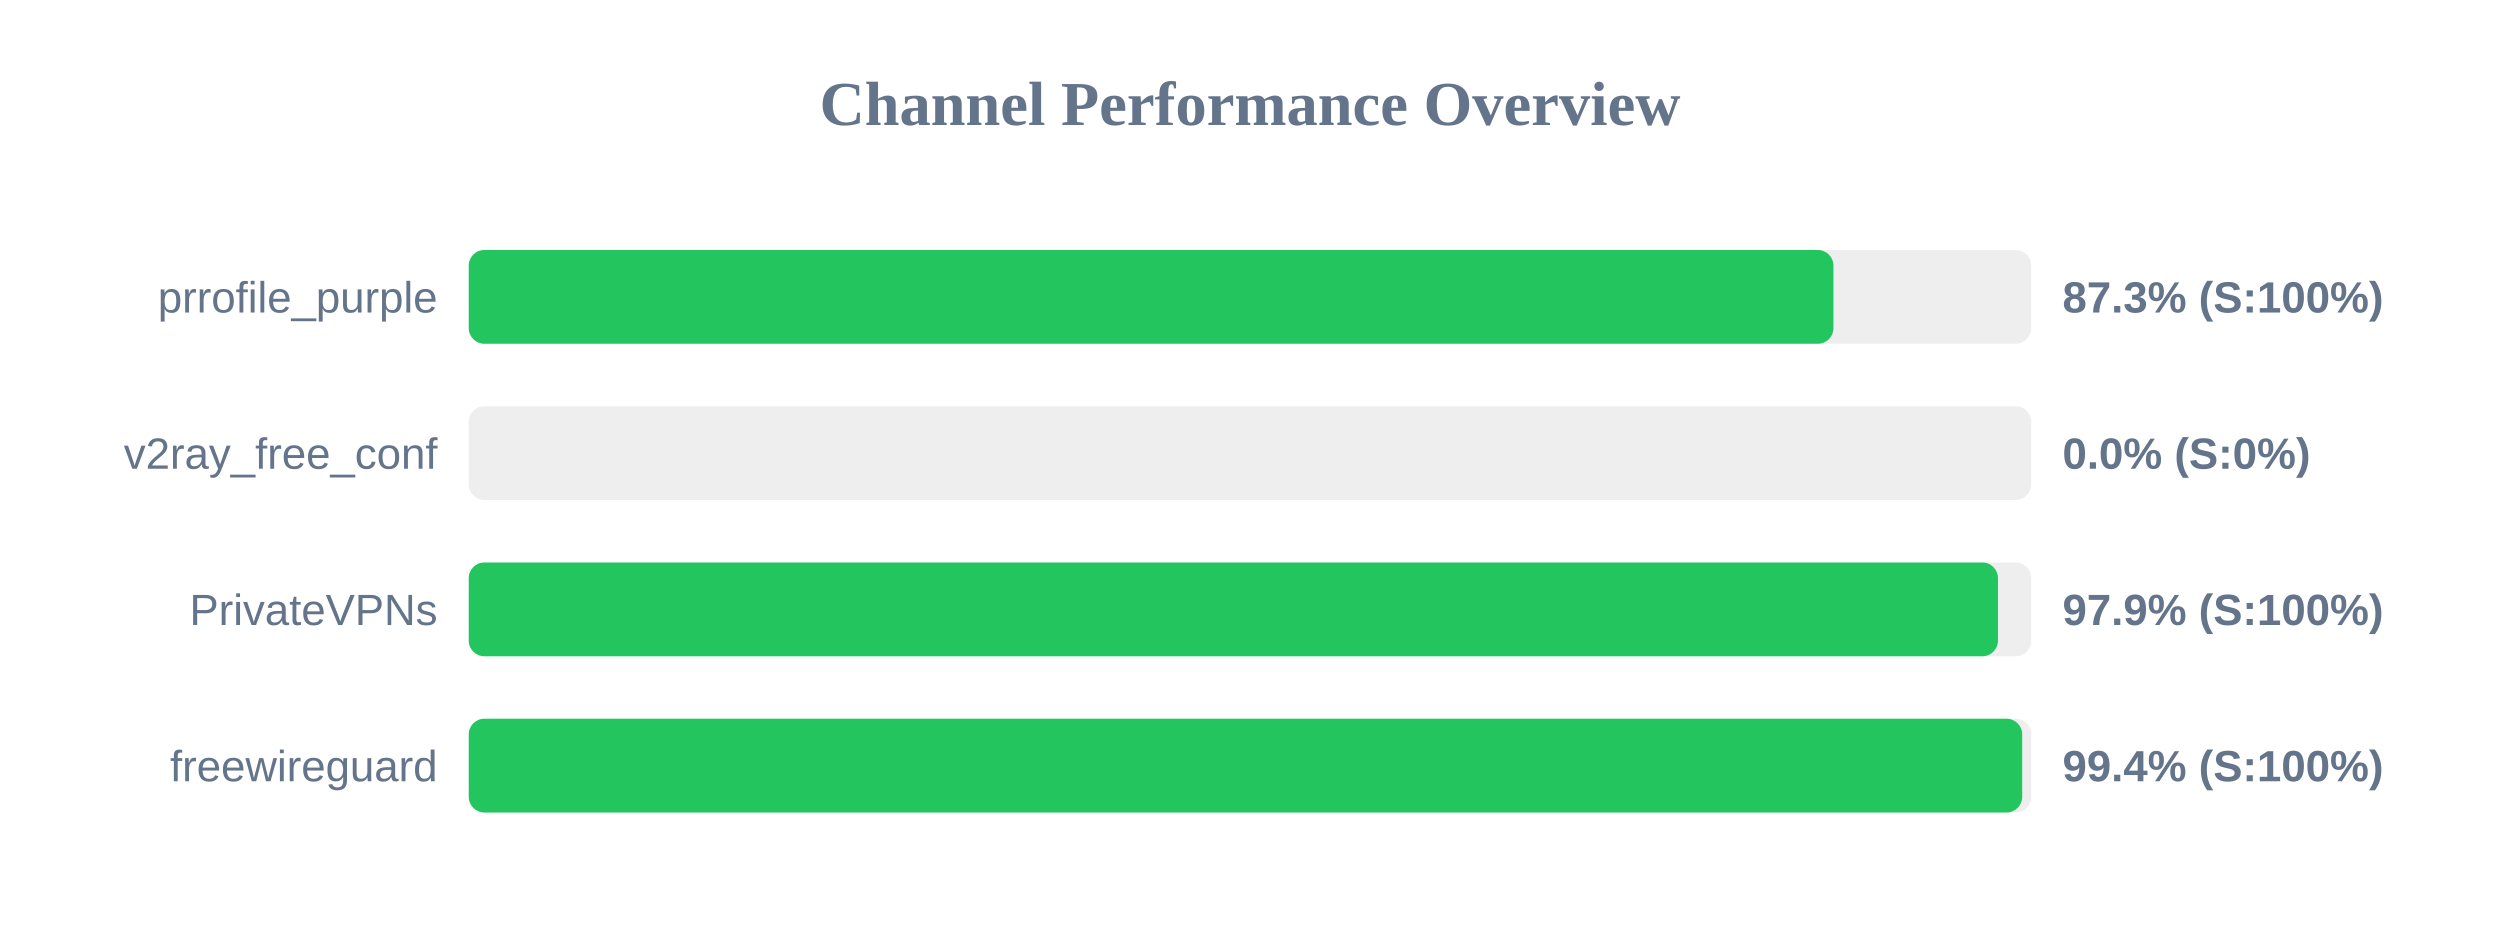
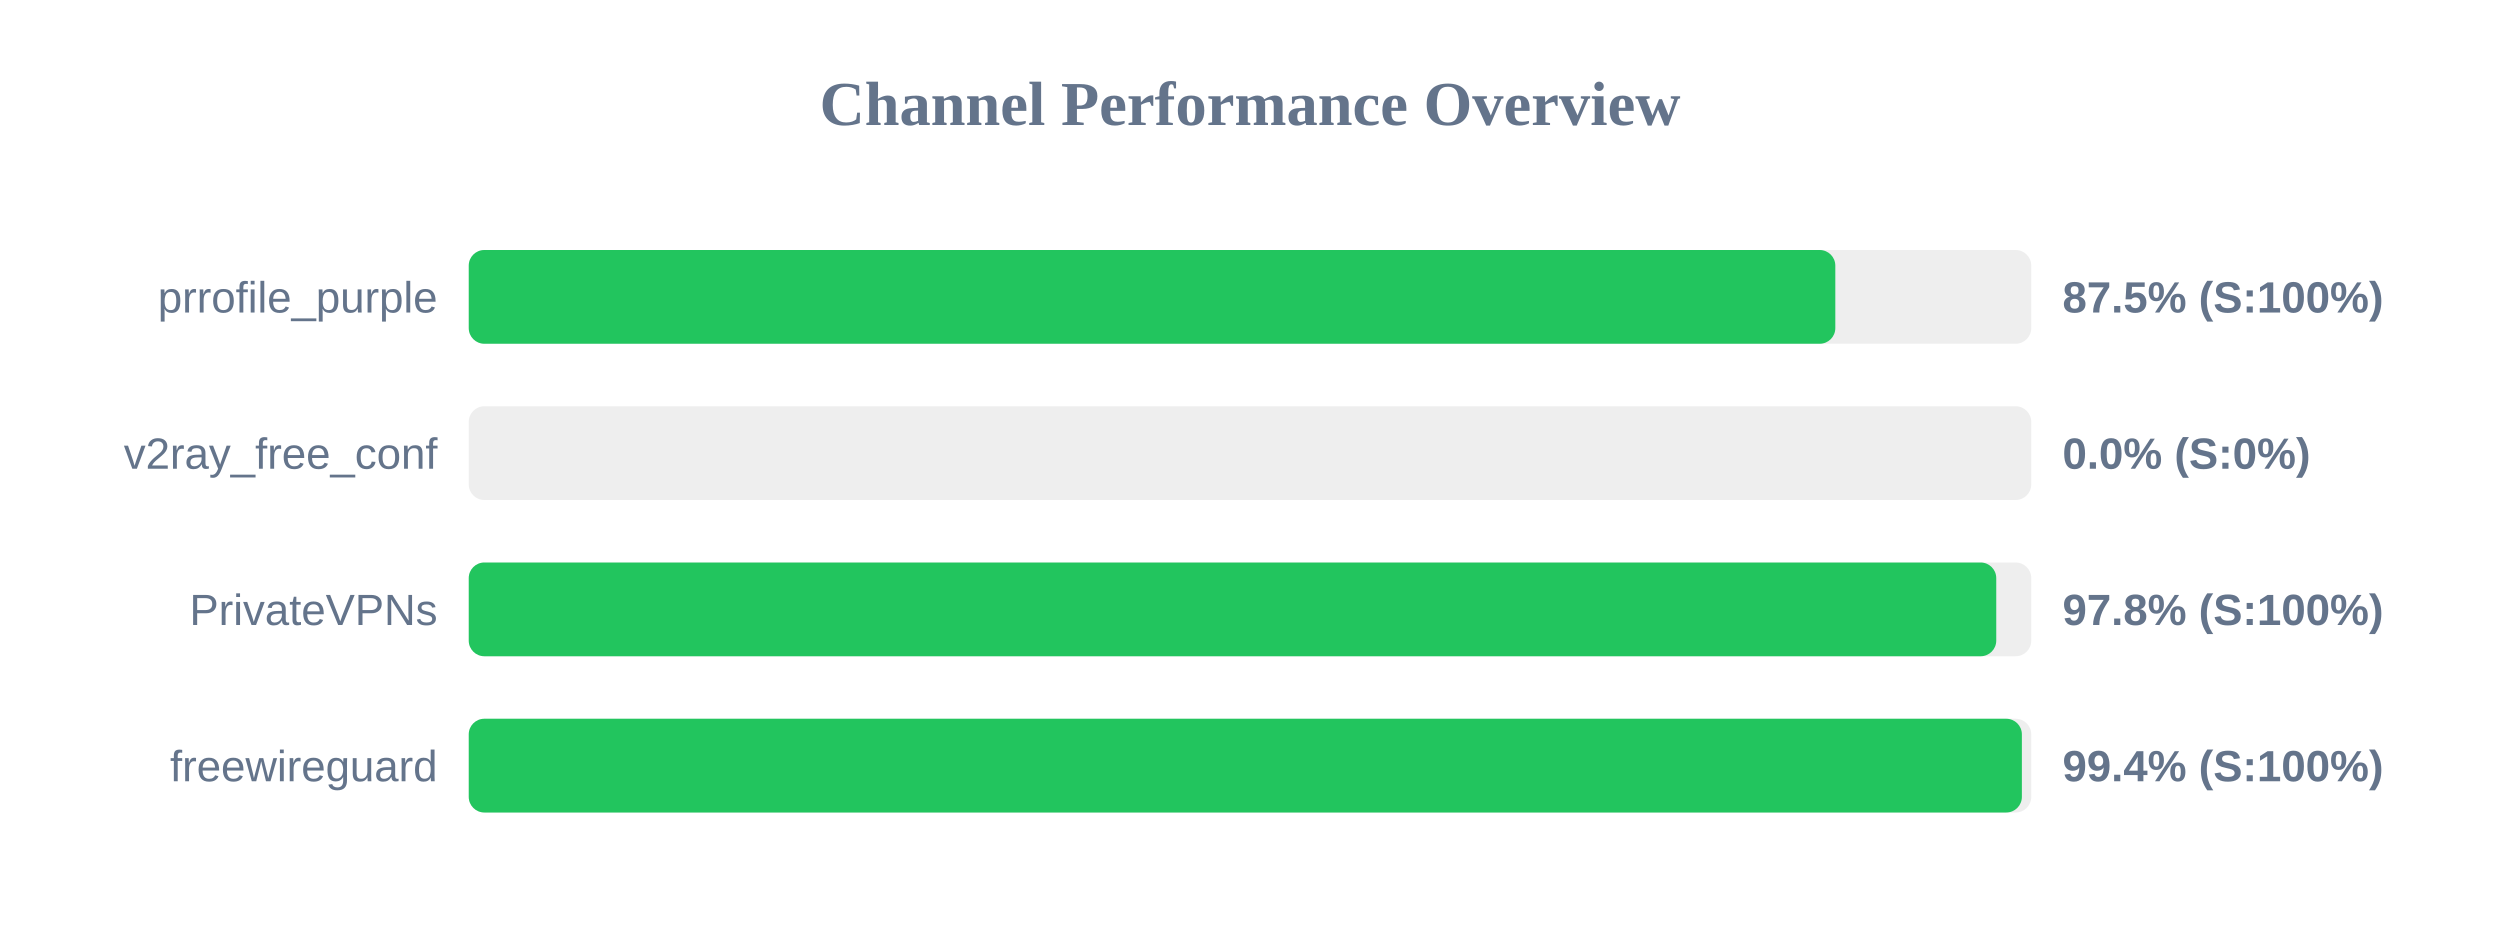
<svg xmlns="http://www.w3.org/2000/svg" width="800" height="300" version="1.1">
  <style>
        .row { font: 14px Arial; fill: #64748b; }
        .score { font: bold 14px Arial; fill: #64748b; }
    </style>
  <text x="400" y="40" text-anchor="middle" font-size="20px" font-weight="bold" fill="#64748b">Channel Performance Overview</text>
  <rect x="150" y="80" width="500" height="30" fill="#eee" rx="5" />
-   <rect x="150" y="80" width="436.7" height="30" fill="#22c55e" rx="5" />
+   <rect x="150" y="80" width="437.3" height="30" fill="#22c55e" rx="5" />
  <text x="140" y="100" text-anchor="end" class="row">prrofile_purple</text>
-   <text x="660" y="100" text-anchor="start" class="score">87.3% (S:100%)</text>
+   <text x="660" y="100" text-anchor="start" class="score">87.5% (S:100%)</text>
  <rect x="150" y="130" width="500" height="30" fill="#eee" rx="5" />
  <rect x="150" y="130" width="0.0" height="30" fill="#ef4444" rx="5" />
  <text x="140" y="150" text-anchor="end" class="row">v2ray_free_conf</text>
  <text x="660" y="150" text-anchor="start" class="score">0.0% (S:0%)</text>
  <rect x="150" y="180" width="500" height="30" fill="#eee" rx="5" />
-   <rect x="150" y="180" width="489.35" height="30" fill="#22c55e" rx="5" />
+   <rect x="150" y="180" width="488.8" height="30" fill="#22c55e" rx="5" />
  <text x="140" y="200" text-anchor="end" class="row">PrivateVPNs</text>
-   <text x="660" y="200" text-anchor="start" class="score">97.9% (S:100%)</text>
+   <text x="660" y="200" text-anchor="start" class="score">97.8% (S:100%)</text>
  <rect x="150" y="230" width="500" height="30" fill="#eee" rx="5" />
-   <rect x="150" y="230" width="497.1" height="30" fill="#22c55e" rx="5" />
+   <rect x="150" y="230" width="497.0" height="30" fill="#22c55e" rx="5" />
  <text x="140" y="250" text-anchor="end" class="row">freewireguard</text>
  <text x="660" y="250" text-anchor="start" class="score">99.4% (S:100%)</text>
</svg>
